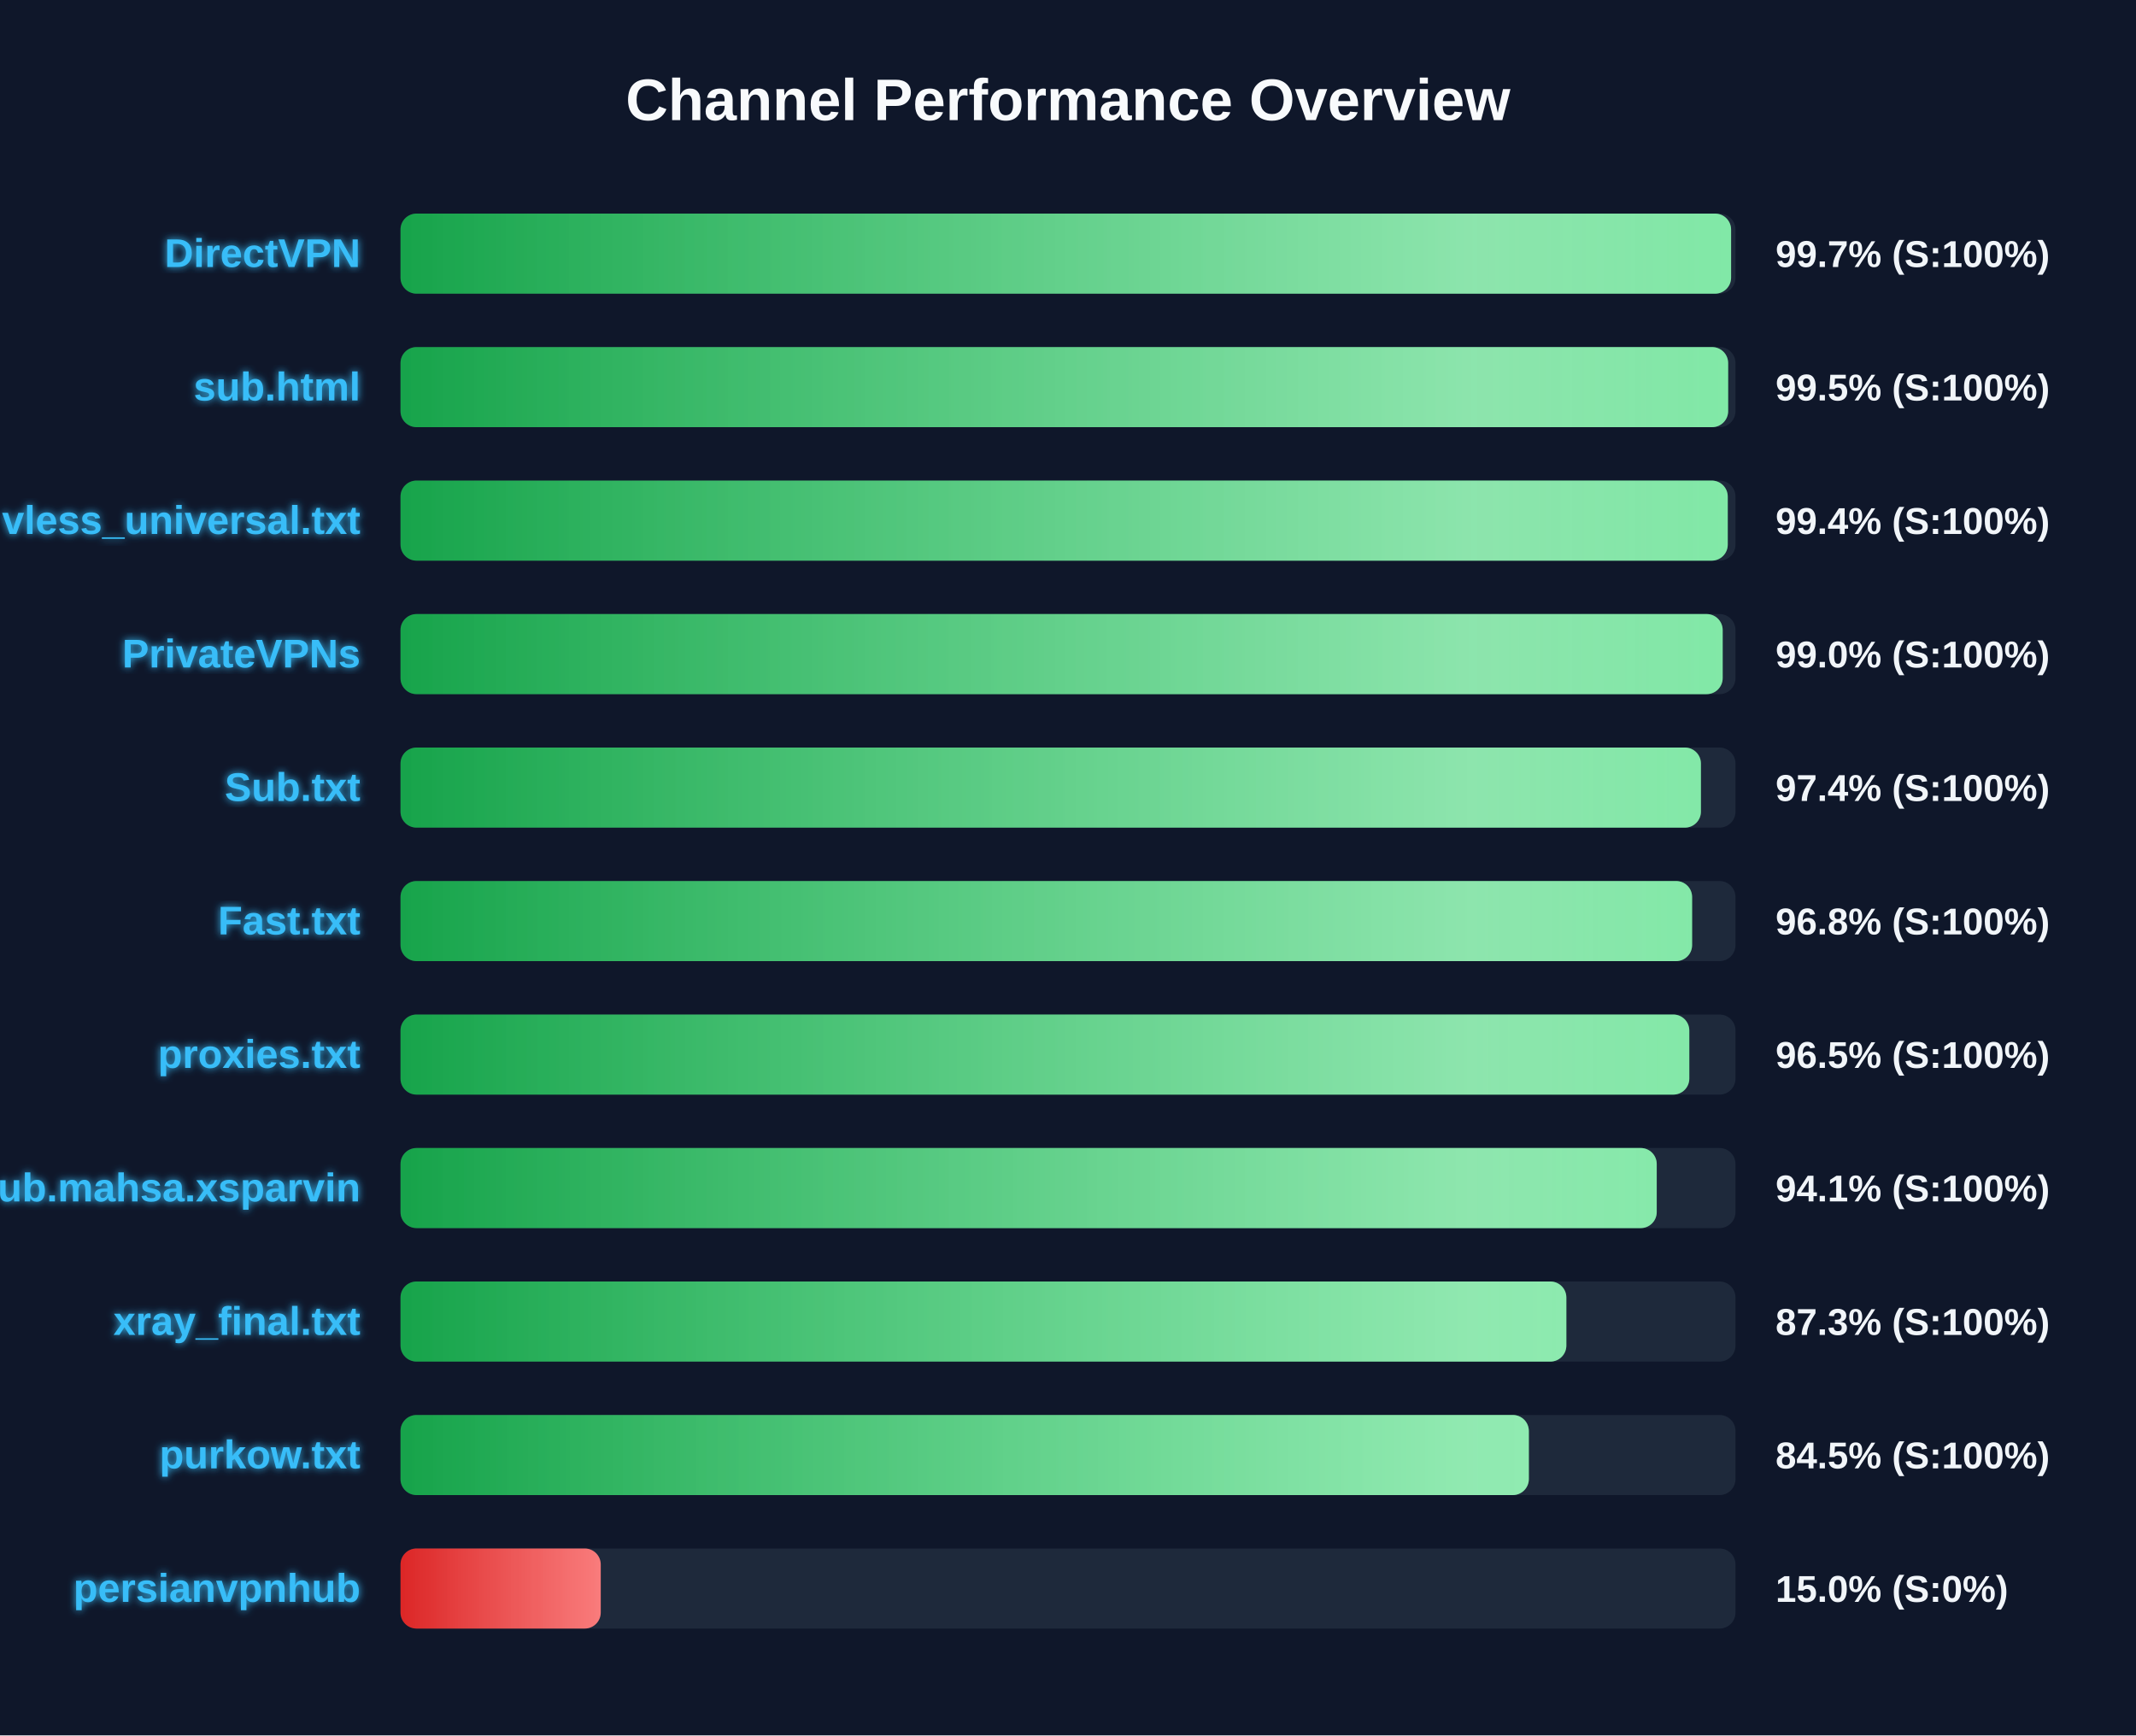
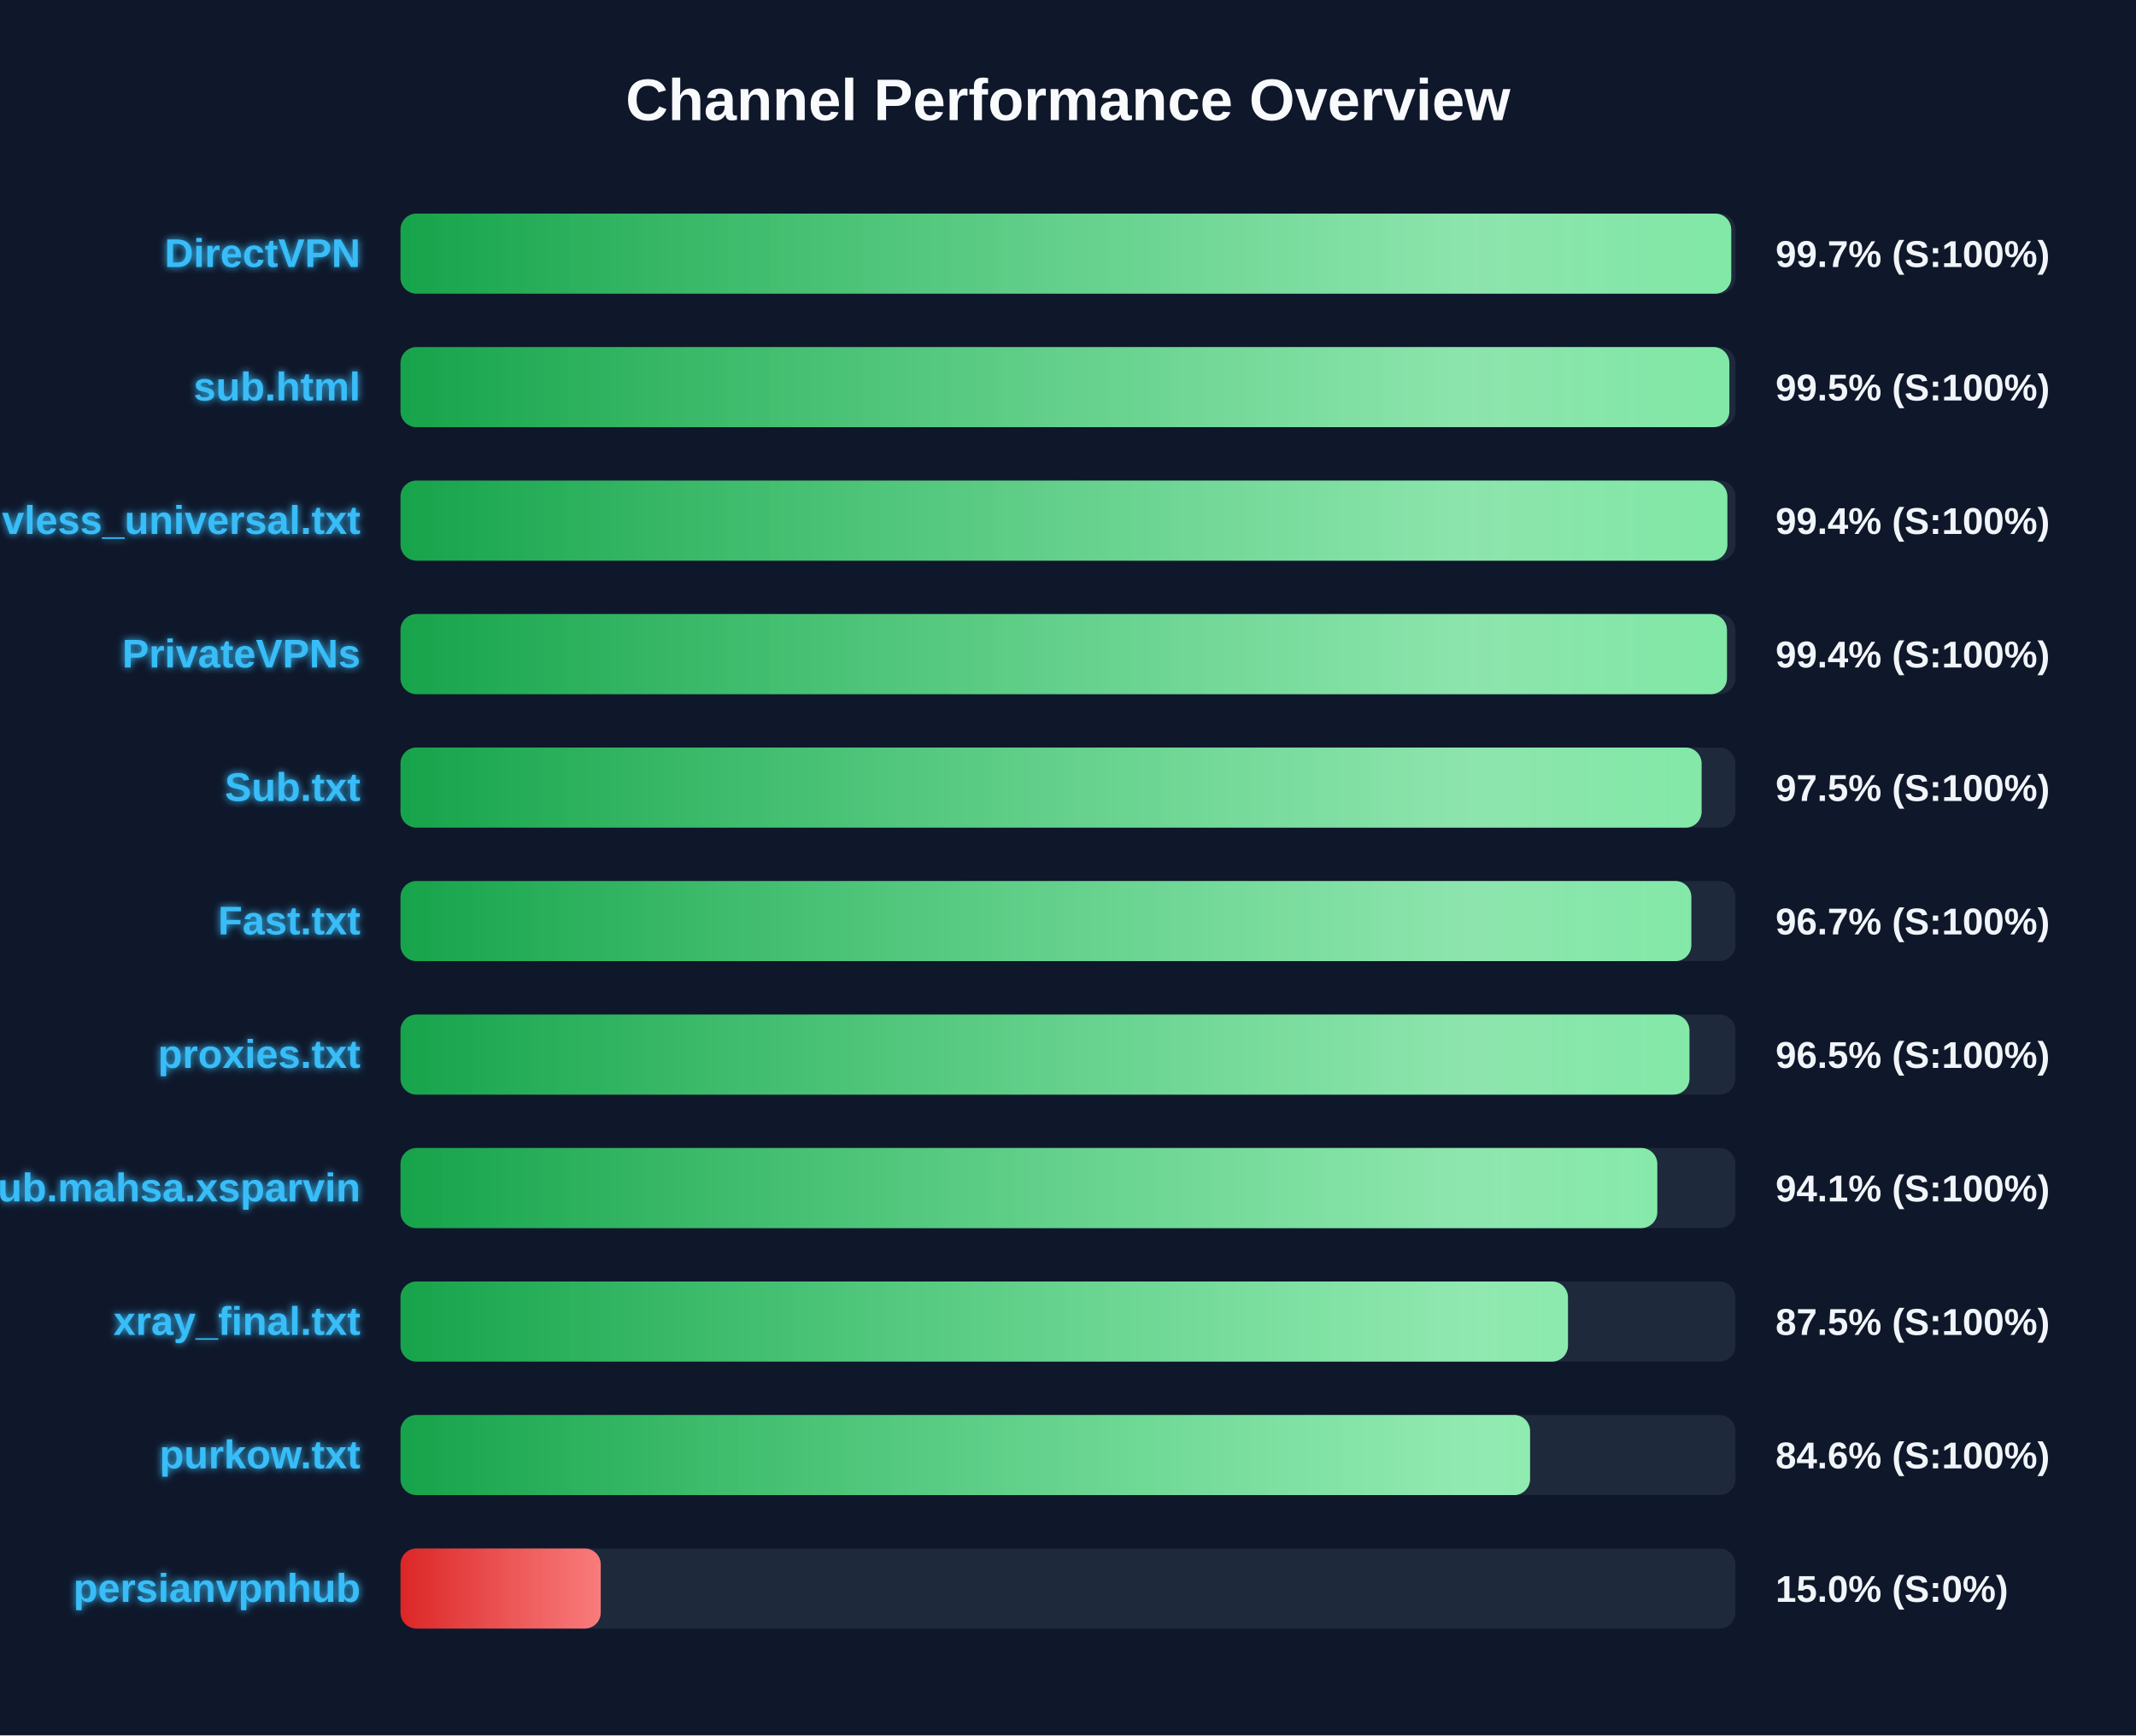
<svg xmlns="http://www.w3.org/2000/svg" width="800" height="650" version="1.1">
  <defs>
    <linearGradient id="grad-green" x1="0%" y1="0%" x2="100%" y2="0%">
      <stop offset="0%" stop-color="#16a34a" />
      <stop offset="100%" stop-color="#4ade80" />
    </linearGradient>
    <linearGradient id="grad-yellow" x1="0%" y1="0%" x2="100%" y2="0%">
      <stop offset="0%" stop-color="#ca8a04" />
      <stop offset="100%" stop-color="#fde047" />
    </linearGradient>
    <linearGradient id="grad-red" x1="0%" y1="0%" x2="100%" y2="0%">
      <stop offset="0%" stop-color="#dc2626" />
      <stop offset="100%" stop-color="#f87171" />
    </linearGradient>
    <linearGradient id="shimmer" x1="0%" y1="0%" x2="100%" y2="0%">
      <stop offset="0%" stop-color="rgba(255,255,255,0)" />
      <stop offset="50%" stop-color="rgba(255,255,255,0.4)" />
      <stop offset="100%" stop-color="rgba(255,255,255,0)" />
    </linearGradient>
    <filter id="glow" x="-20%" y="-20%" width="140%" height="140%">
      <feGaussianBlur stdDeviation="1.5" result="blur" />
      <feComposite in="SourceGraphic" in2="blur" operator="over" />
    </filter>
  </defs>
  <style>
        .bg-rect { fill: #0f172a; }
        .title { font: bold 22px 'Segoe UI', Arial, sans-serif; fill: #f8fafc; }
        .row { font: bold 15px 'Segoe UI', Arial, sans-serif; fill: #38bdf8; filter: url(#glow); }
        .score { font: bold 14px 'Segoe UI', Arial, sans-serif; fill: #f1f5f9; }
        @keyframes shimmer-anim {
            0% { transform: translateX(-100%); }
            100% { transform: translateX(200%); }
        }
        .shimmer-rect {
            animation: shimmer-anim 2.5s infinite linear;
        }
    </style>
  <rect width="100%" height="100%" class="bg-rect" />
  <text x="400" y="45" text-anchor="middle" class="title">Channel Performance Overview</text>
  <rect x="150" y="80" width="500" height="30" fill="#1e293b" rx="6" />
  <clipPath id="clip-0">
-     <rect x="150" y="80" width="498.35" height="30" rx="6" />
+     <rect x="150" y="80" width="498.4" height="30" rx="6" />
  </clipPath>
-   <rect x="150" y="80" width="498.35" height="30" fill="url(#grad-green)" rx="6" />
+   <rect x="150" y="80" width="498.4" height="30" fill="url(#grad-green)" rx="6" />
  <g clip-path="url(#clip-0)">
    <rect x="150" y="80" width="100%" height="30" fill="url(#shimmer)" class="shimmer-rect" />
  </g>
  <text x="135" y="100" text-anchor="end" class="row">DirectVPN</text>
  <text x="665" y="100" text-anchor="start" class="score">99.7% (S:100%)</text>
  <rect x="150" y="130" width="500" height="30" fill="#1e293b" rx="6" />
  <clipPath id="clip-1">
-     <rect x="150" y="130" width="497.25" height="30" rx="6" />
+     <rect x="150" y="130" width="497.7" height="30" rx="6" />
  </clipPath>
-   <rect x="150" y="130" width="497.25" height="30" fill="url(#grad-green)" rx="6" />
+   <rect x="150" y="130" width="497.7" height="30" fill="url(#grad-green)" rx="6" />
  <g clip-path="url(#clip-1)">
    <rect x="150" y="130" width="100%" height="30" fill="url(#shimmer)" class="shimmer-rect" />
  </g>
  <text x="135" y="150" text-anchor="end" class="row">sub.html</text>
  <text x="665" y="150" text-anchor="start" class="score">99.5% (S:100%)</text>
  <rect x="150" y="180" width="500" height="30" fill="#1e293b" rx="6" />
  <clipPath id="clip-2">
-     <rect x="150" y="180" width="497.1" height="30" rx="6" />
+     <rect x="150" y="180" width="496.95" height="30" rx="6" />
  </clipPath>
-   <rect x="150" y="180" width="497.1" height="30" fill="url(#grad-green)" rx="6" />
+   <rect x="150" y="180" width="496.95" height="30" fill="url(#grad-green)" rx="6" />
  <g clip-path="url(#clip-2)">
    <rect x="150" y="180" width="100%" height="30" fill="url(#shimmer)" class="shimmer-rect" />
  </g>
  <text x="135" y="200" text-anchor="end" class="row">vless_universal.txt</text>
  <text x="665" y="200" text-anchor="start" class="score">99.4% (S:100%)</text>
  <rect x="150" y="230" width="500" height="30" fill="#1e293b" rx="6" />
  <clipPath id="clip-3">
-     <rect x="150" y="230" width="495.2" height="30" rx="6" />
+     <rect x="150" y="230" width="496.8" height="30" rx="6" />
  </clipPath>
-   <rect x="150" y="230" width="495.2" height="30" fill="url(#grad-green)" rx="6" />
+   <rect x="150" y="230" width="496.8" height="30" fill="url(#grad-green)" rx="6" />
  <g clip-path="url(#clip-3)">
    <rect x="150" y="230" width="100%" height="30" fill="url(#shimmer)" class="shimmer-rect" />
  </g>
  <text x="135" y="250" text-anchor="end" class="row">PrivateVPNs</text>
-   <text x="665" y="250" text-anchor="start" class="score">99.0% (S:100%)</text>
+   <text x="665" y="250" text-anchor="start" class="score">99.4% (S:100%)</text>
  <rect x="150" y="280" width="500" height="30" fill="#1e293b" rx="6" />
  <clipPath id="clip-4">
-     <rect x="150" y="280" width="487.05" height="30" rx="6" />
+     <rect x="150" y="280" width="487.3" height="30" rx="6" />
  </clipPath>
-   <rect x="150" y="280" width="487.05" height="30" fill="url(#grad-green)" rx="6" />
+   <rect x="150" y="280" width="487.3" height="30" fill="url(#grad-green)" rx="6" />
  <g clip-path="url(#clip-4)">
    <rect x="150" y="280" width="100%" height="30" fill="url(#shimmer)" class="shimmer-rect" />
  </g>
  <text x="135" y="300" text-anchor="end" class="row">Sub.txt</text>
-   <text x="665" y="300" text-anchor="start" class="score">97.4% (S:100%)</text>
+   <text x="665" y="300" text-anchor="start" class="score">97.5% (S:100%)</text>
  <rect x="150" y="330" width="500" height="30" fill="#1e293b" rx="6" />
  <clipPath id="clip-5">
-     <rect x="150" y="330" width="483.75" height="30" rx="6" />
+     <rect x="150" y="330" width="483.45" height="30" rx="6" />
  </clipPath>
-   <rect x="150" y="330" width="483.75" height="30" fill="url(#grad-green)" rx="6" />
+   <rect x="150" y="330" width="483.45" height="30" fill="url(#grad-green)" rx="6" />
  <g clip-path="url(#clip-5)">
    <rect x="150" y="330" width="100%" height="30" fill="url(#shimmer)" class="shimmer-rect" />
  </g>
  <text x="135" y="350" text-anchor="end" class="row">Fast.txt</text>
-   <text x="665" y="350" text-anchor="start" class="score">96.8% (S:100%)</text>
+   <text x="665" y="350" text-anchor="start" class="score">96.7% (S:100%)</text>
  <rect x="150" y="380" width="500" height="30" fill="#1e293b" rx="6" />
  <clipPath id="clip-6">
-     <rect x="150" y="380" width="482.7" height="30" rx="6" />
+     <rect x="150" y="380" width="482.75" height="30" rx="6" />
  </clipPath>
-   <rect x="150" y="380" width="482.7" height="30" fill="url(#grad-green)" rx="6" />
+   <rect x="150" y="380" width="482.75" height="30" fill="url(#grad-green)" rx="6" />
  <g clip-path="url(#clip-6)">
    <rect x="150" y="380" width="100%" height="30" fill="url(#shimmer)" class="shimmer-rect" />
  </g>
  <text x="135" y="400" text-anchor="end" class="row">proxies.txt</text>
  <text x="665" y="400" text-anchor="start" class="score">96.5% (S:100%)</text>
  <rect x="150" y="430" width="500" height="30" fill="#1e293b" rx="6" />
  <clipPath id="clip-7">
-     <rect x="150" y="430" width="470.5" height="30" rx="6" />
+     <rect x="150" y="430" width="470.7" height="30" rx="6" />
  </clipPath>
-   <rect x="150" y="430" width="470.5" height="30" fill="url(#grad-green)" rx="6" />
+   <rect x="150" y="430" width="470.7" height="30" fill="url(#grad-green)" rx="6" />
  <g clip-path="url(#clip-7)">
    <rect x="150" y="430" width="100%" height="30" fill="url(#shimmer)" class="shimmer-rect" />
  </g>
  <text x="135" y="450" text-anchor="end" class="row">Sub.mahsa.xsparvin</text>
  <text x="665" y="450" text-anchor="start" class="score">94.1% (S:100%)</text>
  <rect x="150" y="480" width="500" height="30" fill="#1e293b" rx="6" />
  <clipPath id="clip-8">
-     <rect x="150" y="480" width="436.65" height="30" rx="6" />
+     <rect x="150" y="480" width="437.25" height="30" rx="6" />
  </clipPath>
-   <rect x="150" y="480" width="436.65" height="30" fill="url(#grad-green)" rx="6" />
+   <rect x="150" y="480" width="437.25" height="30" fill="url(#grad-green)" rx="6" />
  <g clip-path="url(#clip-8)">
    <rect x="150" y="480" width="100%" height="30" fill="url(#shimmer)" class="shimmer-rect" />
  </g>
  <text x="135" y="500" text-anchor="end" class="row">xray_final.txt</text>
-   <text x="665" y="500" text-anchor="start" class="score">87.3% (S:100%)</text>
+   <text x="665" y="500" text-anchor="start" class="score">87.5% (S:100%)</text>
  <rect x="150" y="530" width="500" height="30" fill="#1e293b" rx="6" />
  <clipPath id="clip-9">
-     <rect x="150" y="530" width="422.6" height="30" rx="6" />
+     <rect x="150" y="530" width="423.05" height="30" rx="6" />
  </clipPath>
-   <rect x="150" y="530" width="422.6" height="30" fill="url(#grad-green)" rx="6" />
+   <rect x="150" y="530" width="423.05" height="30" fill="url(#grad-green)" rx="6" />
  <g clip-path="url(#clip-9)">
    <rect x="150" y="530" width="100%" height="30" fill="url(#shimmer)" class="shimmer-rect" />
  </g>
  <text x="135" y="550" text-anchor="end" class="row">purkow.txt</text>
-   <text x="665" y="550" text-anchor="start" class="score">84.5% (S:100%)</text>
+   <text x="665" y="550" text-anchor="start" class="score">84.6% (S:100%)</text>
  <rect x="150" y="580" width="500" height="30" fill="#1e293b" rx="6" />
  <clipPath id="clip-10">
    <rect x="150" y="580" width="75.0" height="30" rx="6" />
  </clipPath>
  <rect x="150" y="580" width="75.0" height="30" fill="url(#grad-red)" rx="6" />
  <g clip-path="url(#clip-10)">
    <rect x="150" y="580" width="100%" height="30" fill="url(#shimmer)" class="shimmer-rect" />
  </g>
  <text x="135" y="600" text-anchor="end" class="row">persianvpnhub</text>
  <text x="665" y="600" text-anchor="start" class="score">15.0% (S:0%)</text>
</svg>
